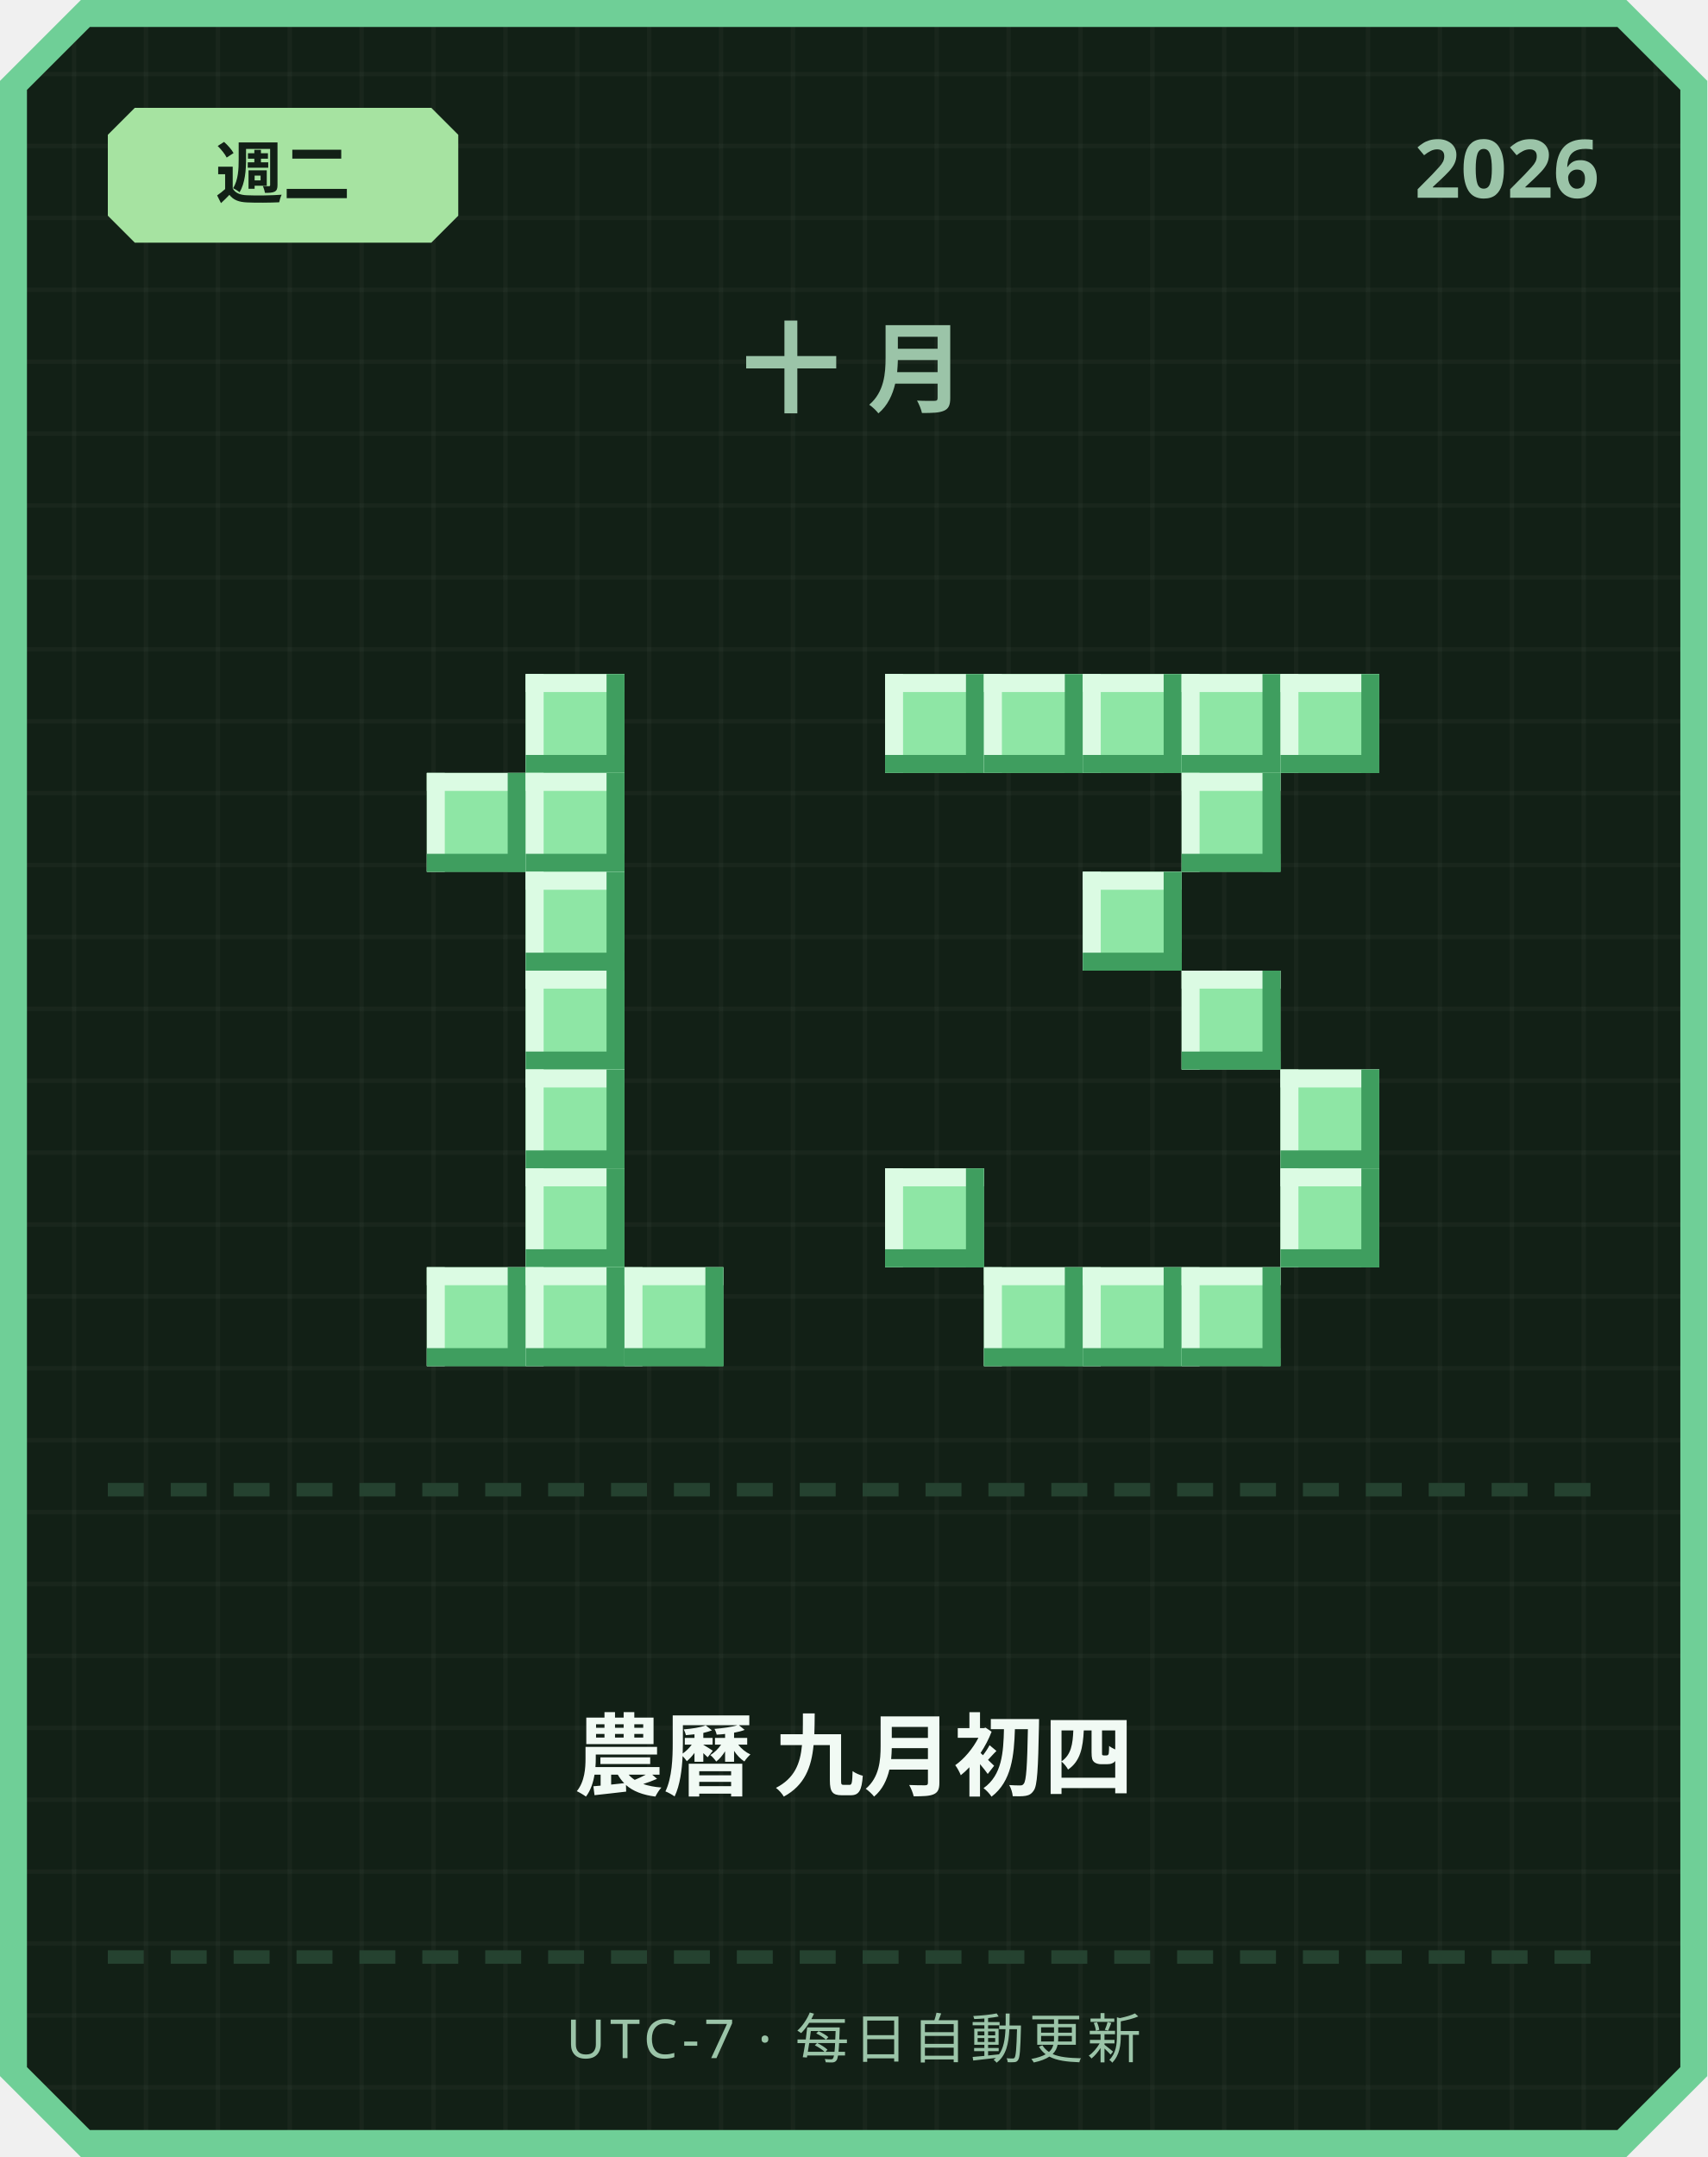
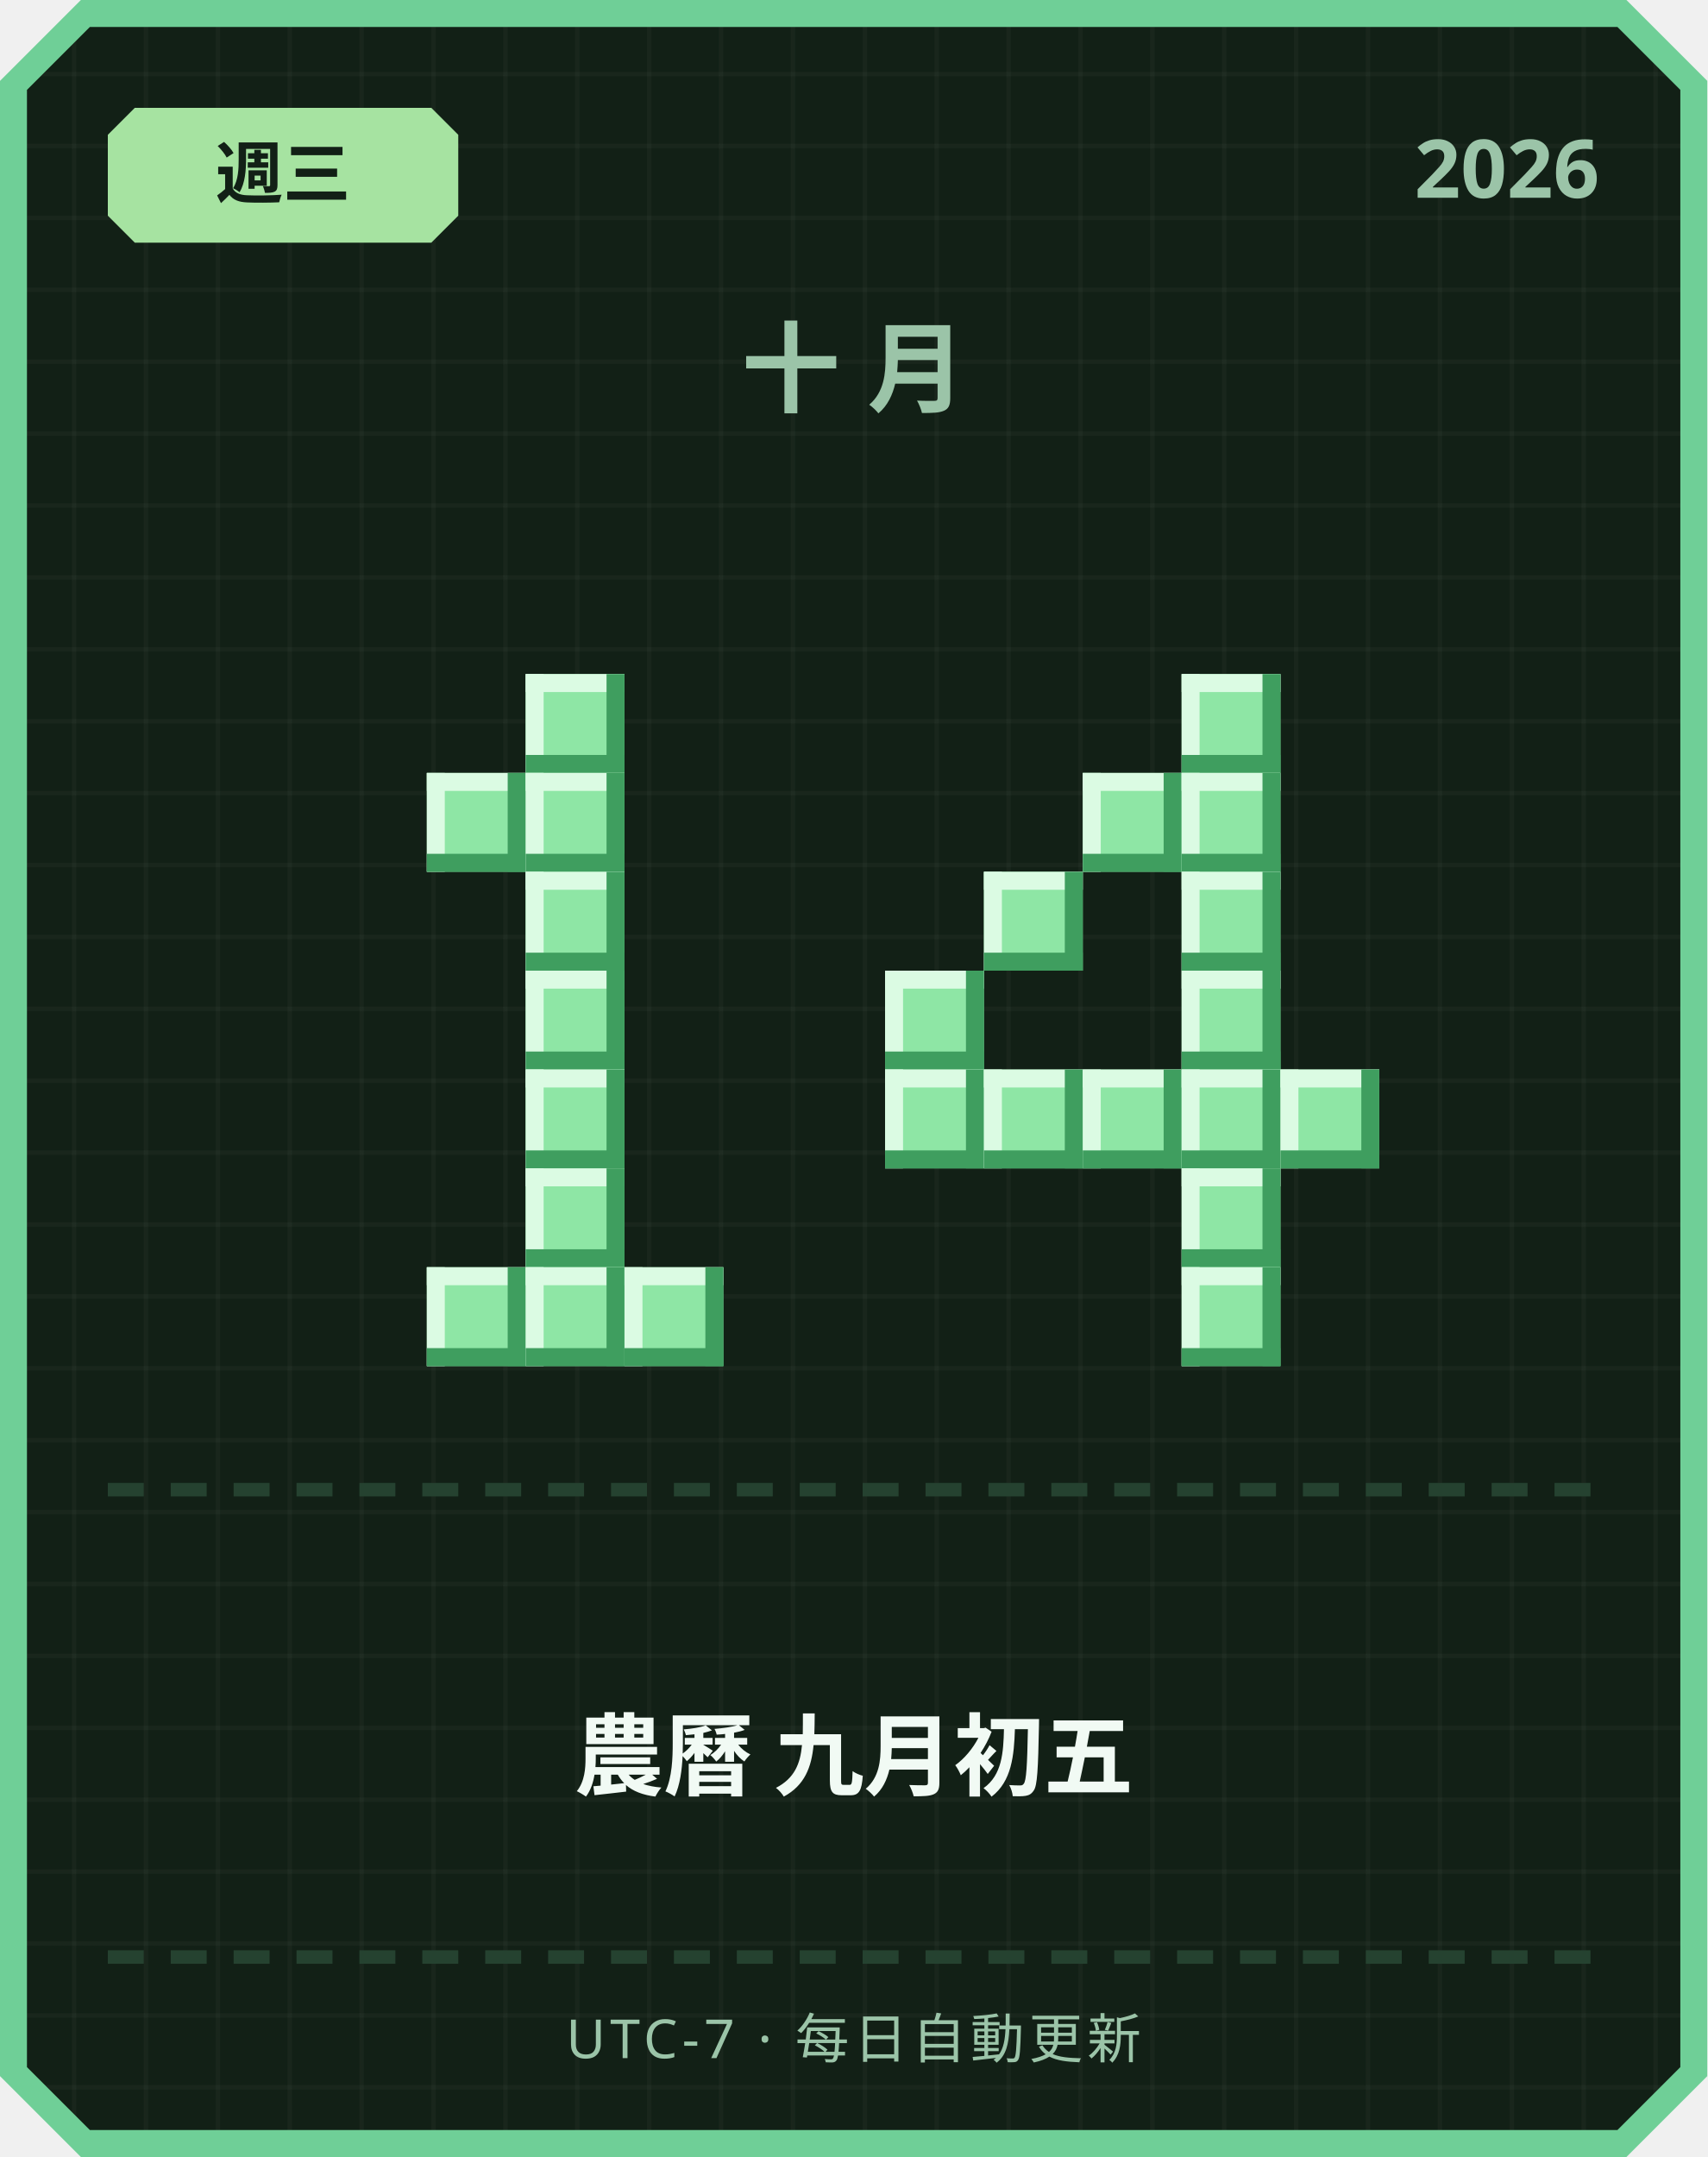
<svg xmlns="http://www.w3.org/2000/svg" width="380" height="480" viewBox="0 0 380 480">
  <defs>
    <pattern id="grid" width="16" height="16" patternUnits="userSpaceOnUse">
      <rect width="16" height="16" fill="#122016" />
      <rect width="1" height="16" fill="#ffffff" opacity="0.03" />
      <rect width="16" height="1" fill="#ffffff" opacity="0.03" />
    </pattern>
  </defs>
  <path d="M 18,0 L 362,0 L 380,18 L 380,462 L 362,480 L 18,480 L 0,462 L 0,18 Z" fill="#6fcf97" />
  <path d="M 20,6 L 360,6 L 374,20 L 374,460 L 360,474 L 20,474 L 6,460 L 6,20 Z" fill="url(#grid)" />
  <path d="M 30,24 L 96,24 L 102,30 L 102,48 L 96,54 L 30,54 L 24,48 L 24,30 Z" fill="#a6e3a1" />
-   <text x="63" y="44" text-anchor="middle" font-family="'Segoe UI', sans-serif" font-size="15" font-weight="700" fill="#122016">週二</text>
+   <text x="63" y="44" text-anchor="middle" font-family="'Segoe UI', sans-serif" font-size="15" font-weight="700" fill="#122016">週三</text>
  <text x="356" y="44" text-anchor="end" font-family="'Segoe UI', sans-serif" font-size="18" font-weight="700" fill="#9bc4a8">2026</text>
  <text x="190" y="90" text-anchor="middle" font-family="'Segoe UI', sans-serif" font-size="22" font-weight="700" letter-spacing="6" fill="#9bc4a8">十月</text>
  <rect x="117" y="150" width="22" height="22" fill="#8ee6a5" />
  <rect x="117" y="150" width="22" height="4" fill="#dbfbe3" />
  <rect x="117" y="150" width="4" height="22" fill="#dbfbe3" />
  <rect x="117" y="168" width="22" height="4" fill="#3f9e5f" />
  <rect x="135" y="150" width="4" height="22" fill="#3f9e5f" />
  <rect x="95" y="172" width="22" height="22" fill="#8ee6a5" />
  <rect x="95" y="172" width="22" height="4" fill="#dbfbe3" />
  <rect x="95" y="172" width="4" height="22" fill="#dbfbe3" />
  <rect x="95" y="190" width="22" height="4" fill="#3f9e5f" />
  <rect x="113" y="172" width="4" height="22" fill="#3f9e5f" />
  <rect x="117" y="172" width="22" height="22" fill="#8ee6a5" />
  <rect x="117" y="172" width="22" height="4" fill="#dbfbe3" />
  <rect x="117" y="172" width="4" height="22" fill="#dbfbe3" />
  <rect x="117" y="190" width="22" height="4" fill="#3f9e5f" />
  <rect x="135" y="172" width="4" height="22" fill="#3f9e5f" />
  <rect x="117" y="194" width="22" height="22" fill="#8ee6a5" />
  <rect x="117" y="194" width="22" height="4" fill="#dbfbe3" />
  <rect x="117" y="194" width="4" height="22" fill="#dbfbe3" />
  <rect x="117" y="212" width="22" height="4" fill="#3f9e5f" />
  <rect x="135" y="194" width="4" height="22" fill="#3f9e5f" />
  <rect x="117" y="216" width="22" height="22" fill="#8ee6a5" />
  <rect x="117" y="216" width="22" height="4" fill="#dbfbe3" />
  <rect x="117" y="216" width="4" height="22" fill="#dbfbe3" />
  <rect x="117" y="234" width="22" height="4" fill="#3f9e5f" />
  <rect x="135" y="216" width="4" height="22" fill="#3f9e5f" />
  <rect x="117" y="238" width="22" height="22" fill="#8ee6a5" />
  <rect x="117" y="238" width="22" height="4" fill="#dbfbe3" />
  <rect x="117" y="238" width="4" height="22" fill="#dbfbe3" />
  <rect x="117" y="256" width="22" height="4" fill="#3f9e5f" />
  <rect x="135" y="238" width="4" height="22" fill="#3f9e5f" />
  <rect x="117" y="260" width="22" height="22" fill="#8ee6a5" />
  <rect x="117" y="260" width="22" height="4" fill="#dbfbe3" />
  <rect x="117" y="260" width="4" height="22" fill="#dbfbe3" />
  <rect x="117" y="278" width="22" height="4" fill="#3f9e5f" />
  <rect x="135" y="260" width="4" height="22" fill="#3f9e5f" />
  <rect x="95" y="282" width="22" height="22" fill="#8ee6a5" />
  <rect x="95" y="282" width="22" height="4" fill="#dbfbe3" />
  <rect x="95" y="282" width="4" height="22" fill="#dbfbe3" />
  <rect x="95" y="300" width="22" height="4" fill="#3f9e5f" />
  <rect x="113" y="282" width="4" height="22" fill="#3f9e5f" />
  <rect x="117" y="282" width="22" height="22" fill="#8ee6a5" />
  <rect x="117" y="282" width="22" height="4" fill="#dbfbe3" />
  <rect x="117" y="282" width="4" height="22" fill="#dbfbe3" />
  <rect x="117" y="300" width="22" height="4" fill="#3f9e5f" />
  <rect x="135" y="282" width="4" height="22" fill="#3f9e5f" />
  <rect x="139" y="282" width="22" height="22" fill="#8ee6a5" />
  <rect x="139" y="282" width="22" height="4" fill="#dbfbe3" />
  <rect x="139" y="282" width="4" height="22" fill="#dbfbe3" />
  <rect x="139" y="300" width="22" height="4" fill="#3f9e5f" />
  <rect x="157" y="282" width="4" height="22" fill="#3f9e5f" />
-   <rect x="197" y="150" width="22" height="22" fill="#8ee6a5" />
-   <rect x="197" y="150" width="22" height="4" fill="#dbfbe3" />
-   <rect x="197" y="150" width="4" height="22" fill="#dbfbe3" />
-   <rect x="197" y="168" width="22" height="4" fill="#3f9e5f" />
-   <rect x="215" y="150" width="4" height="22" fill="#3f9e5f" />
-   <rect x="219" y="150" width="22" height="22" fill="#8ee6a5" />
-   <rect x="219" y="150" width="22" height="4" fill="#dbfbe3" />
-   <rect x="219" y="150" width="4" height="22" fill="#dbfbe3" />
-   <rect x="219" y="168" width="22" height="4" fill="#3f9e5f" />
-   <rect x="237" y="150" width="4" height="22" fill="#3f9e5f" />
-   <rect x="241" y="150" width="22" height="22" fill="#8ee6a5" />
-   <rect x="241" y="150" width="22" height="4" fill="#dbfbe3" />
-   <rect x="241" y="150" width="4" height="22" fill="#dbfbe3" />
-   <rect x="241" y="168" width="22" height="4" fill="#3f9e5f" />
-   <rect x="259" y="150" width="4" height="22" fill="#3f9e5f" />
  <rect x="263" y="150" width="22" height="22" fill="#8ee6a5" />
  <rect x="263" y="150" width="22" height="4" fill="#dbfbe3" />
  <rect x="263" y="150" width="4" height="22" fill="#dbfbe3" />
  <rect x="263" y="168" width="22" height="4" fill="#3f9e5f" />
  <rect x="281" y="150" width="4" height="22" fill="#3f9e5f" />
-   <rect x="285" y="150" width="22" height="22" fill="#8ee6a5" />
-   <rect x="285" y="150" width="22" height="4" fill="#dbfbe3" />
-   <rect x="285" y="150" width="4" height="22" fill="#dbfbe3" />
-   <rect x="285" y="168" width="22" height="4" fill="#3f9e5f" />
-   <rect x="303" y="150" width="4" height="22" fill="#3f9e5f" />
+   <rect x="241" y="172" width="22" height="22" fill="#8ee6a5" />
+   <rect x="241" y="172" width="22" height="4" fill="#dbfbe3" />
+   <rect x="241" y="172" width="4" height="22" fill="#dbfbe3" />
+   <rect x="241" y="190" width="22" height="4" fill="#3f9e5f" />
+   <rect x="259" y="172" width="4" height="22" fill="#3f9e5f" />
  <rect x="263" y="172" width="22" height="22" fill="#8ee6a5" />
  <rect x="263" y="172" width="22" height="4" fill="#dbfbe3" />
  <rect x="263" y="172" width="4" height="22" fill="#dbfbe3" />
  <rect x="263" y="190" width="22" height="4" fill="#3f9e5f" />
  <rect x="281" y="172" width="4" height="22" fill="#3f9e5f" />
-   <rect x="241" y="194" width="22" height="22" fill="#8ee6a5" />
-   <rect x="241" y="194" width="22" height="4" fill="#dbfbe3" />
-   <rect x="241" y="194" width="4" height="22" fill="#dbfbe3" />
-   <rect x="241" y="212" width="22" height="4" fill="#3f9e5f" />
-   <rect x="259" y="194" width="4" height="22" fill="#3f9e5f" />
+   <rect x="219" y="194" width="22" height="22" fill="#8ee6a5" />
+   <rect x="219" y="194" width="22" height="4" fill="#dbfbe3" />
+   <rect x="219" y="194" width="4" height="22" fill="#dbfbe3" />
+   <rect x="219" y="212" width="22" height="4" fill="#3f9e5f" />
+   <rect x="237" y="194" width="4" height="22" fill="#3f9e5f" />
+   <rect x="263" y="194" width="22" height="22" fill="#8ee6a5" />
+   <rect x="263" y="194" width="22" height="4" fill="#dbfbe3" />
+   <rect x="263" y="194" width="4" height="22" fill="#dbfbe3" />
+   <rect x="263" y="212" width="22" height="4" fill="#3f9e5f" />
+   <rect x="281" y="194" width="4" height="22" fill="#3f9e5f" />
+   <rect x="197" y="216" width="22" height="22" fill="#8ee6a5" />
+   <rect x="197" y="216" width="22" height="4" fill="#dbfbe3" />
+   <rect x="197" y="216" width="4" height="22" fill="#dbfbe3" />
+   <rect x="197" y="234" width="22" height="4" fill="#3f9e5f" />
+   <rect x="215" y="216" width="4" height="22" fill="#3f9e5f" />
  <rect x="263" y="216" width="22" height="22" fill="#8ee6a5" />
  <rect x="263" y="216" width="22" height="4" fill="#dbfbe3" />
  <rect x="263" y="216" width="4" height="22" fill="#dbfbe3" />
  <rect x="263" y="234" width="22" height="4" fill="#3f9e5f" />
  <rect x="281" y="216" width="4" height="22" fill="#3f9e5f" />
+   <rect x="197" y="238" width="22" height="22" fill="#8ee6a5" />
+   <rect x="197" y="238" width="22" height="4" fill="#dbfbe3" />
+   <rect x="197" y="238" width="4" height="22" fill="#dbfbe3" />
+   <rect x="197" y="256" width="22" height="4" fill="#3f9e5f" />
+   <rect x="215" y="238" width="4" height="22" fill="#3f9e5f" />
+   <rect x="219" y="238" width="22" height="22" fill="#8ee6a5" />
+   <rect x="219" y="238" width="22" height="4" fill="#dbfbe3" />
+   <rect x="219" y="238" width="4" height="22" fill="#dbfbe3" />
+   <rect x="219" y="256" width="22" height="4" fill="#3f9e5f" />
+   <rect x="237" y="238" width="4" height="22" fill="#3f9e5f" />
+   <rect x="241" y="238" width="22" height="22" fill="#8ee6a5" />
+   <rect x="241" y="238" width="22" height="4" fill="#dbfbe3" />
+   <rect x="241" y="238" width="4" height="22" fill="#dbfbe3" />
+   <rect x="241" y="256" width="22" height="4" fill="#3f9e5f" />
+   <rect x="259" y="238" width="4" height="22" fill="#3f9e5f" />
+   <rect x="263" y="238" width="22" height="22" fill="#8ee6a5" />
+   <rect x="263" y="238" width="22" height="4" fill="#dbfbe3" />
+   <rect x="263" y="238" width="4" height="22" fill="#dbfbe3" />
+   <rect x="263" y="256" width="22" height="4" fill="#3f9e5f" />
+   <rect x="281" y="238" width="4" height="22" fill="#3f9e5f" />
  <rect x="285" y="238" width="22" height="22" fill="#8ee6a5" />
  <rect x="285" y="238" width="22" height="4" fill="#dbfbe3" />
  <rect x="285" y="238" width="4" height="22" fill="#dbfbe3" />
  <rect x="285" y="256" width="22" height="4" fill="#3f9e5f" />
  <rect x="303" y="238" width="4" height="22" fill="#3f9e5f" />
-   <rect x="197" y="260" width="22" height="22" fill="#8ee6a5" />
-   <rect x="197" y="260" width="22" height="4" fill="#dbfbe3" />
-   <rect x="197" y="260" width="4" height="22" fill="#dbfbe3" />
-   <rect x="197" y="278" width="22" height="4" fill="#3f9e5f" />
-   <rect x="215" y="260" width="4" height="22" fill="#3f9e5f" />
-   <rect x="285" y="260" width="22" height="22" fill="#8ee6a5" />
-   <rect x="285" y="260" width="22" height="4" fill="#dbfbe3" />
-   <rect x="285" y="260" width="4" height="22" fill="#dbfbe3" />
-   <rect x="285" y="278" width="22" height="4" fill="#3f9e5f" />
-   <rect x="303" y="260" width="4" height="22" fill="#3f9e5f" />
-   <rect x="219" y="282" width="22" height="22" fill="#8ee6a5" />
-   <rect x="219" y="282" width="22" height="4" fill="#dbfbe3" />
-   <rect x="219" y="282" width="4" height="22" fill="#dbfbe3" />
-   <rect x="219" y="300" width="22" height="4" fill="#3f9e5f" />
-   <rect x="237" y="282" width="4" height="22" fill="#3f9e5f" />
-   <rect x="241" y="282" width="22" height="22" fill="#8ee6a5" />
-   <rect x="241" y="282" width="22" height="4" fill="#dbfbe3" />
-   <rect x="241" y="282" width="4" height="22" fill="#dbfbe3" />
-   <rect x="241" y="300" width="22" height="4" fill="#3f9e5f" />
-   <rect x="259" y="282" width="4" height="22" fill="#3f9e5f" />
+   <rect x="263" y="260" width="22" height="22" fill="#8ee6a5" />
+   <rect x="263" y="260" width="22" height="4" fill="#dbfbe3" />
+   <rect x="263" y="260" width="4" height="22" fill="#dbfbe3" />
+   <rect x="263" y="278" width="22" height="4" fill="#3f9e5f" />
+   <rect x="281" y="260" width="4" height="22" fill="#3f9e5f" />
  <rect x="263" y="282" width="22" height="22" fill="#8ee6a5" />
  <rect x="263" y="282" width="22" height="4" fill="#dbfbe3" />
  <rect x="263" y="282" width="4" height="22" fill="#dbfbe3" />
  <rect x="263" y="300" width="22" height="4" fill="#3f9e5f" />
  <rect x="281" y="282" width="4" height="22" fill="#3f9e5f" />
  <rect x="24" y="330" width="8" height="3" fill="#254230" />
  <rect x="38" y="330" width="8" height="3" fill="#254230" />
  <rect x="52" y="330" width="8" height="3" fill="#254230" />
  <rect x="66" y="330" width="8" height="3" fill="#254230" />
  <rect x="80" y="330" width="8" height="3" fill="#254230" />
  <rect x="94" y="330" width="8" height="3" fill="#254230" />
  <rect x="108" y="330" width="8" height="3" fill="#254230" />
  <rect x="122" y="330" width="8" height="3" fill="#254230" />
  <rect x="136" y="330" width="8" height="3" fill="#254230" />
  <rect x="150" y="330" width="8" height="3" fill="#254230" />
  <rect x="164" y="330" width="8" height="3" fill="#254230" />
  <rect x="178" y="330" width="8" height="3" fill="#254230" />
  <rect x="192" y="330" width="8" height="3" fill="#254230" />
  <rect x="206" y="330" width="8" height="3" fill="#254230" />
  <rect x="220" y="330" width="8" height="3" fill="#254230" />
  <rect x="234" y="330" width="8" height="3" fill="#254230" />
  <rect x="248" y="330" width="8" height="3" fill="#254230" />
  <rect x="262" y="330" width="8" height="3" fill="#254230" />
  <rect x="276" y="330" width="8" height="3" fill="#254230" />
  <rect x="290" y="330" width="8" height="3" fill="#254230" />
  <rect x="304" y="330" width="8" height="3" fill="#254230" />
  <rect x="318" y="330" width="8" height="3" fill="#254230" />
  <rect x="332" y="330" width="8" height="3" fill="#254230" />
  <rect x="346" y="330" width="8" height="3" fill="#254230" />
-   <text x="190" y="398" text-anchor="middle" font-family="'Segoe UI', 'Microsoft JhengHei', sans-serif" font-size="20" font-weight="700" fill="#f1faf4">農曆 九月初四</text>
+   <text x="190" y="398" text-anchor="middle" font-family="'Segoe UI', 'Microsoft JhengHei', sans-serif" font-size="20" font-weight="700" fill="#f1faf4">農曆 九月初五</text>
  <rect x="24" y="434" width="8" height="3" fill="#254230" />
  <rect x="38" y="434" width="8" height="3" fill="#254230" />
  <rect x="52" y="434" width="8" height="3" fill="#254230" />
  <rect x="66" y="434" width="8" height="3" fill="#254230" />
  <rect x="80" y="434" width="8" height="3" fill="#254230" />
  <rect x="94" y="434" width="8" height="3" fill="#254230" />
  <rect x="108" y="434" width="8" height="3" fill="#254230" />
  <rect x="122" y="434" width="8" height="3" fill="#254230" />
  <rect x="136" y="434" width="8" height="3" fill="#254230" />
  <rect x="150" y="434" width="8" height="3" fill="#254230" />
  <rect x="164" y="434" width="8" height="3" fill="#254230" />
  <rect x="178" y="434" width="8" height="3" fill="#254230" />
  <rect x="192" y="434" width="8" height="3" fill="#254230" />
  <rect x="206" y="434" width="8" height="3" fill="#254230" />
  <rect x="220" y="434" width="8" height="3" fill="#254230" />
  <rect x="234" y="434" width="8" height="3" fill="#254230" />
  <rect x="248" y="434" width="8" height="3" fill="#254230" />
  <rect x="262" y="434" width="8" height="3" fill="#254230" />
  <rect x="276" y="434" width="8" height="3" fill="#254230" />
  <rect x="290" y="434" width="8" height="3" fill="#254230" />
  <rect x="304" y="434" width="8" height="3" fill="#254230" />
  <rect x="318" y="434" width="8" height="3" fill="#254230" />
  <rect x="332" y="434" width="8" height="3" fill="#254230" />
  <rect x="346" y="434" width="8" height="3" fill="#254230" />
  <text x="190" y="458" text-anchor="middle" font-family="'Segoe UI', sans-serif" font-size="12" letter-spacing="1" fill="#9bc4a8">UTC-7 · 每日自動更新</text>
</svg>
